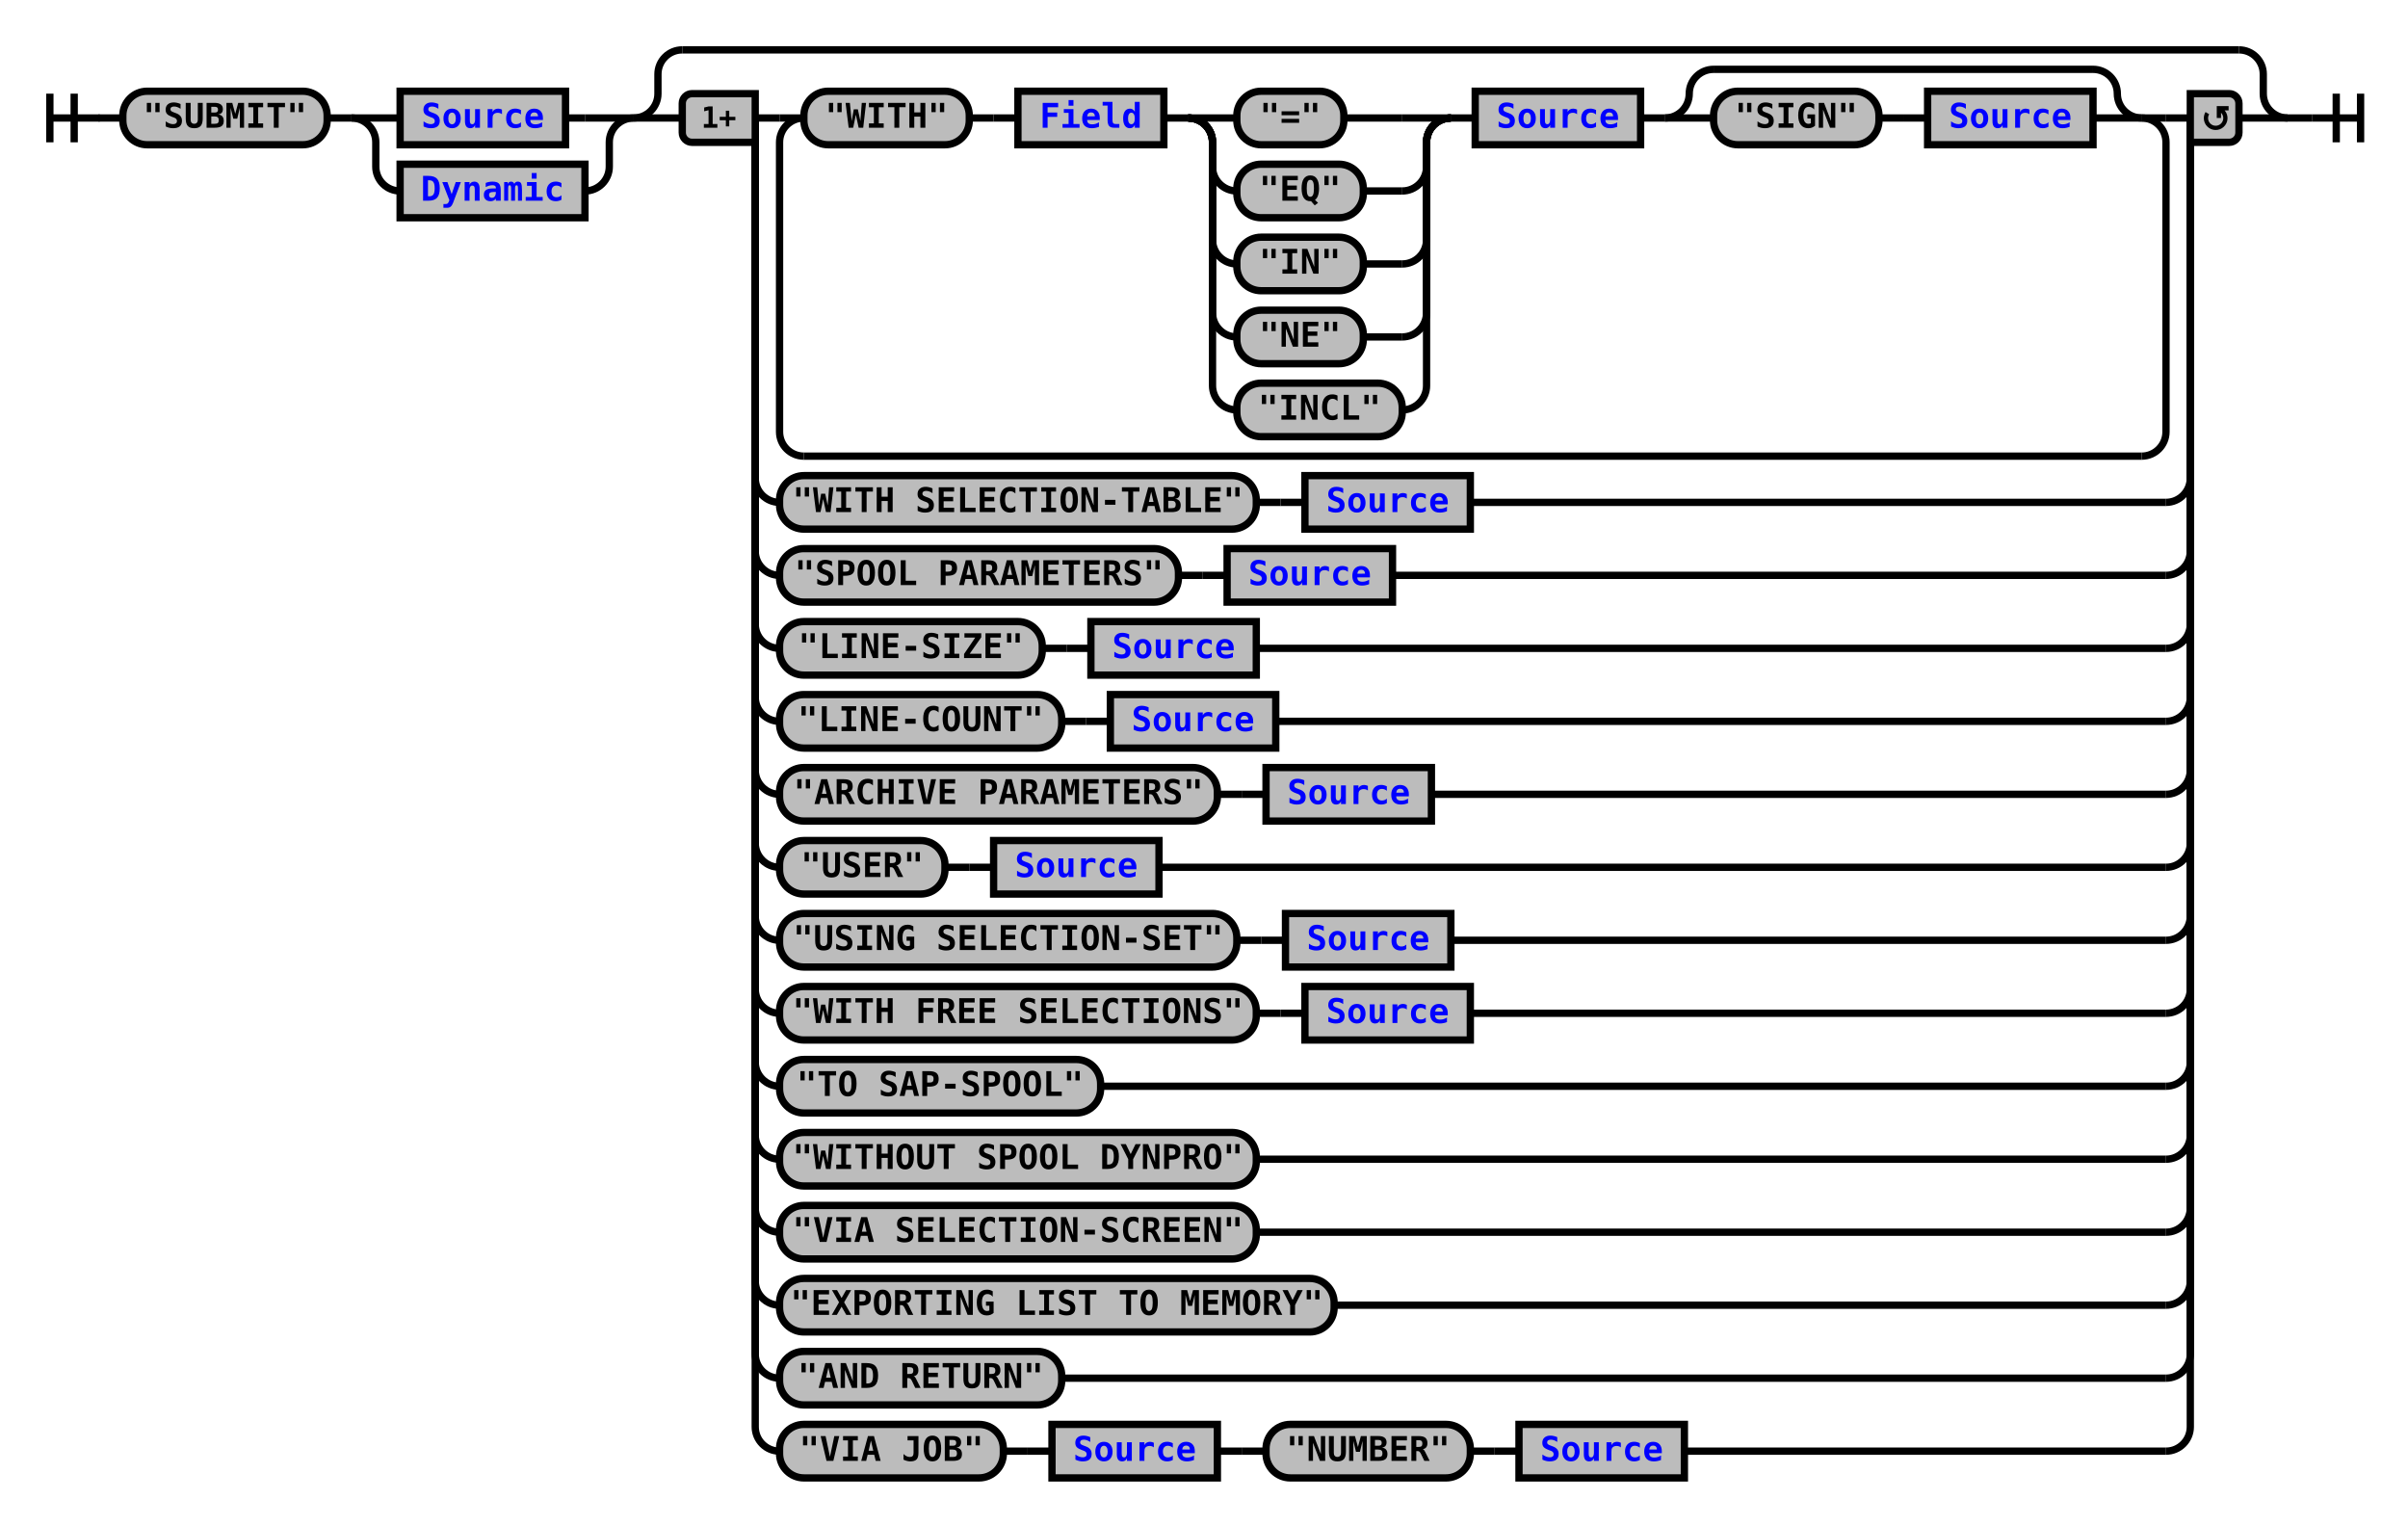
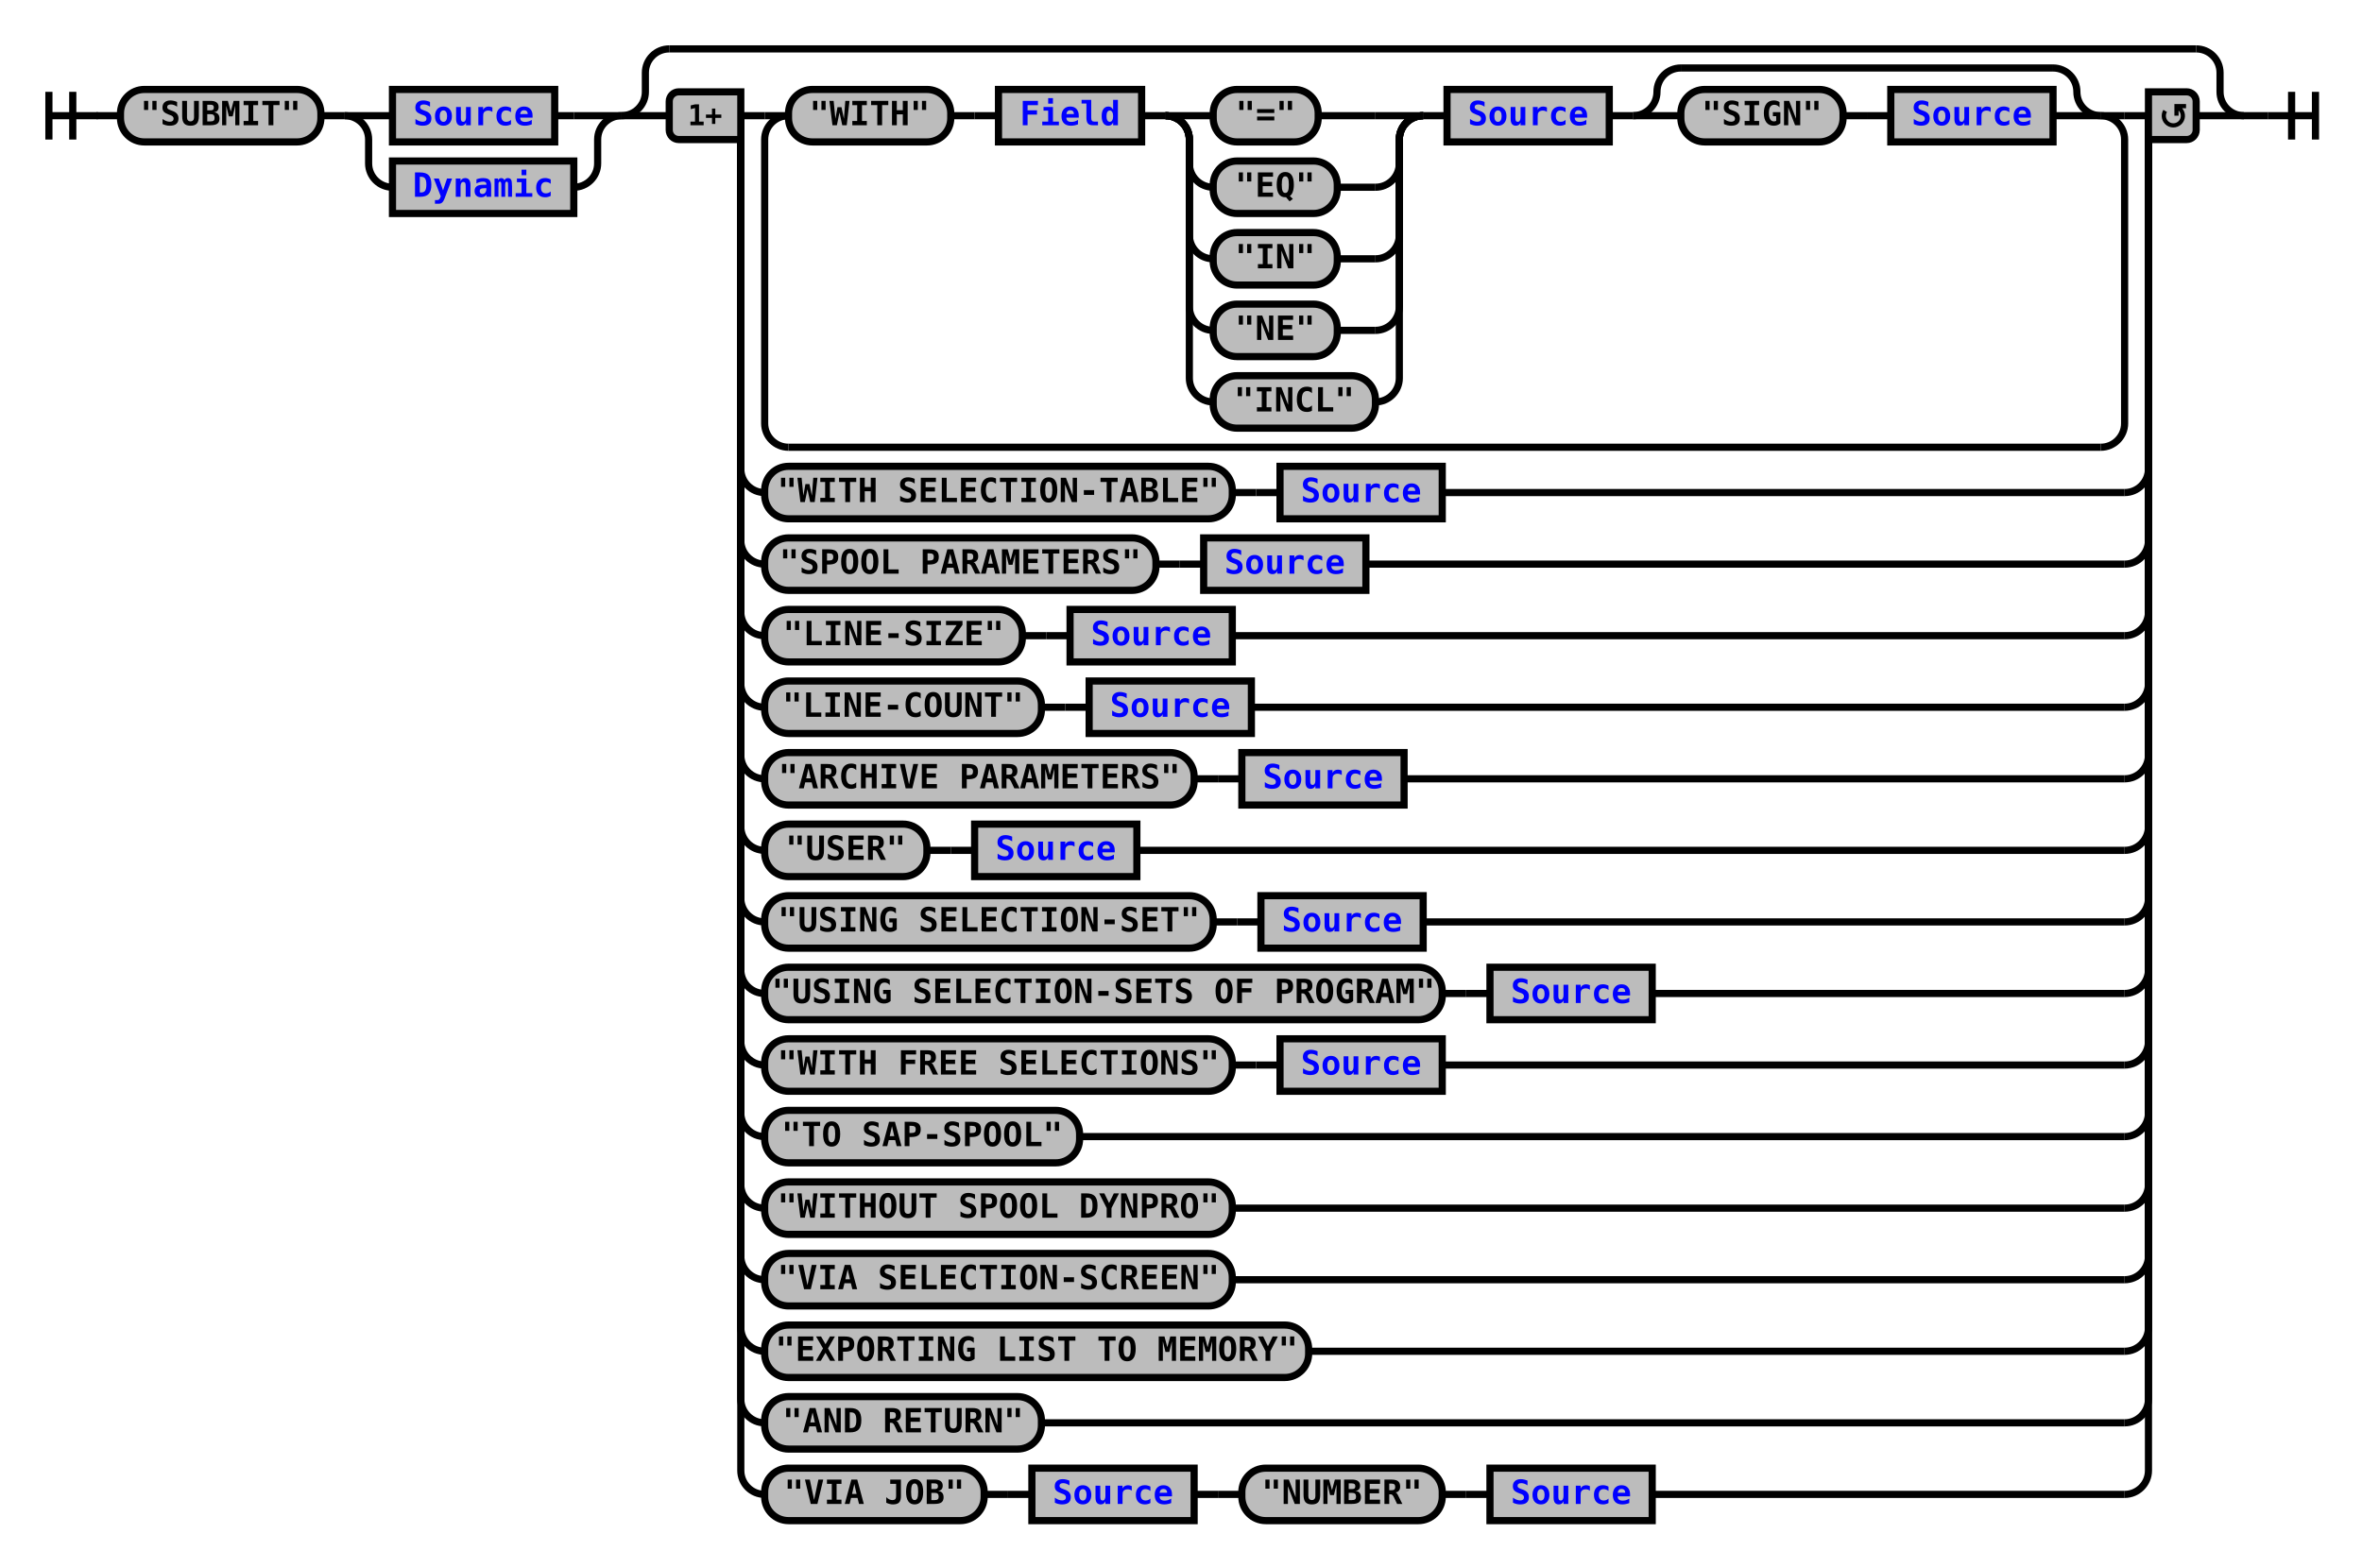
- <svg xmlns="http://www.w3.org/2000/svg" xmlns:xlink="http://www.w3.org/1999/xlink" class="railroad-diagram" width="990" height="627" viewBox="0 0 990 627">
+ <svg xmlns="http://www.w3.org/2000/svg" xmlns:xlink="http://www.w3.org/1999/xlink" class="railroad-diagram" width="990" height="657" viewBox="0 0 990 657">
  <defs>
    <style type="text/css">
path {
stroke-width: 3;
stroke: black;
fill: rgba(0,0,0,0);
}
text {
font: bold 14px monospace;
text-anchor: middle;
}
text.diagram-text {
font-size: 12px;
}
a {
fill: blue;
}
text.diagram-arrow {
font-size: 16px;
}
text.label {
text-anchor: start;
}
text.comment {
font: italic 12px monospace;
}
rect {
stroke-width: 3;
stroke: black;
fill: #BCBCBC;
}
path.diagram-text {
stroke-width: 3;
stroke: black;
fill: #BCBCBC;
cursor: help;
}
</style>
  </defs>
  <g transform="translate(.5 .5)">
    <path d="M 20 38 v 20 m 10 -20 v 20 m -10 -10 h 20.5" />
    <path d="M40 48h10" />
    <g>
      <path d="M50 48h0" />
      <path d="M940 48h0" />
      <g class="terminal">
        <path d="M50 48h0" />
        <path d="M134 48h0" />
        <rect x="50" y="37" width="84" height="22" rx="10" ry="10" />
        <text x="92" y="52">"SUBMIT"</text>
      </g>
      <path d="M134 48h10" />
      <g>
        <path d="M144 48h0" />
        <path d="M260 48h0" />
        <path d="M144 48h20" />
        <g class="non-terminal">
          <path d="M164 48h0" />
          <path d="M232 48h8" />
          <rect x="164" y="37" width="68" height="22" />
          <a xlink:href="reuse_source.svg">
            <text x="198" y="52">Source</text>
          </a>
        </g>
        <path d="M240 48h20" />
        <path d="M144 48a10 10 0 0 1 10 10v10a10 10 0 0 0 10 10" />
        <g class="non-terminal">
          <path d="M164 78h0" />
          <path d="M240 78h0" />
          <rect x="164" y="67" width="76" height="22" />
          <a xlink:href="reuse_dynamic.svg">
            <text x="202" y="82">Dynamic</text>
          </a>
        </g>
        <path d="M240 78a10 10 0 0 0 10 -10v-10a10 10 0 0 1 10 -10" />
      </g>
      <g>
        <path d="M260 48h0" />
        <path d="M940 48h0" />
        <path d="M260 48a10 10 0 0 0 10 -10v-8a10 10 0 0 1 10 -10" />
        <g>
          <path d="M280 20h640" />
        </g>
        <path d="M920 20a10 10 0 0 1 10 10v8a10 10 0 0 0 10 10" />
        <path d="M260 48h20" />
        <g>
          <path d="M280 48h0" />
          <path d="M920 48h0" />
          <path d="M310 48h10" />
          <g>
            <path d="M320 48h0" />
            <path d="M890 48h0" />
            <path d="M320 48h10" />
            <g>
              <path d="M330 48h0" />
              <path d="M880 48h0" />
              <g class="terminal">
                <path d="M330 48h0" />
                <path d="M398 48h0" />
                <rect x="330" y="37" width="68" height="22" rx="10" ry="10" />
                <text x="364" y="52">"WITH"</text>
              </g>
              <path d="M398 48h10" />
              <path d="M408 48h10" />
              <g class="non-terminal">
                <path d="M418 48h0" />
                <path d="M478 48h0" />
                <rect x="418" y="37" width="60" height="22" />
                <a xlink:href="reuse_field.svg">
                  <text x="448" y="52">Field</text>
                </a>
              </g>
              <path d="M478 48h10" />
              <g>
                <path d="M488 48h0" />
                <path d="M596 48h0" />
                <path d="M488 48h20" />
                <g class="terminal">
                  <path d="M508 48h0" />
                  <path d="M552 48h24" />
                  <rect x="508" y="37" width="44" height="22" rx="10" ry="10" />
                  <text x="530" y="52">"="</text>
                </g>
                <path d="M576 48h20" />
                <path d="M488 48a10 10 0 0 1 10 10v10a10 10 0 0 0 10 10" />
                <g class="terminal">
                  <path d="M508 78h0" />
                  <path d="M560 78h16" />
                  <rect x="508" y="67" width="52" height="22" rx="10" ry="10" />
                  <text x="534" y="82">"EQ"</text>
                </g>
                <path d="M576 78a10 10 0 0 0 10 -10v-10a10 10 0 0 1 10 -10" />
                <path d="M488 48a10 10 0 0 1 10 10v40a10 10 0 0 0 10 10" />
                <g class="terminal">
                  <path d="M508 108h0" />
                  <path d="M560 108h16" />
                  <rect x="508" y="97" width="52" height="22" rx="10" ry="10" />
                  <text x="534" y="112">"IN"</text>
                </g>
                <path d="M576 108a10 10 0 0 0 10 -10v-40a10 10 0 0 1 10 -10" />
                <path d="M488 48a10 10 0 0 1 10 10v70a10 10 0 0 0 10 10" />
                <g class="terminal">
                  <path d="M508 138h0" />
                  <path d="M560 138h16" />
                  <rect x="508" y="127" width="52" height="22" rx="10" ry="10" />
                  <text x="534" y="142">"NE"</text>
                </g>
                <path d="M576 138a10 10 0 0 0 10 -10v-70a10 10 0 0 1 10 -10" />
                <path d="M488 48a10 10 0 0 1 10 10v100a10 10 0 0 0 10 10" />
                <g class="terminal">
                  <path d="M508 168h0" />
                  <path d="M576 168h0" />
                  <rect x="508" y="157" width="68" height="22" rx="10" ry="10" />
                  <text x="542" y="172">"INCL"</text>
                </g>
                <path d="M576 168a10 10 0 0 0 10 -10v-100a10 10 0 0 1 10 -10" />
              </g>
              <path d="M596 48h10" />
              <g class="non-terminal">
                <path d="M606 48h0" />
                <path d="M674 48h0" />
                <rect x="606" y="37" width="68" height="22" />
                <a xlink:href="reuse_source.svg">
                  <text x="640" y="52">Source</text>
                </a>
              </g>
              <path d="M674 48h10" />
              <g>
                <path d="M684 48h0" />
                <path d="M880 48h0" />
                <path d="M684 48a10 10 0 0 0 10 -10v0a10 10 0 0 1 10 -10" />
                <g>
                  <path d="M704 28h156" />
                </g>
                <path d="M860 28a10 10 0 0 1 10 10v0a10 10 0 0 0 10 10" />
                <path d="M684 48h20" />
                <g>
                  <path d="M704 48h0" />
                  <path d="M860 48h0" />
                  <g class="terminal">
                    <path d="M704 48h0" />
                    <path d="M772 48h0" />
                    <rect x="704" y="37" width="68" height="22" rx="10" ry="10" />
                    <text x="738" y="52">"SIGN"</text>
                  </g>
                  <path d="M772 48h10" />
                  <path d="M782 48h10" />
                  <g class="non-terminal">
                    <path d="M792 48h0" />
                    <path d="M860 48h0" />
                    <rect x="792" y="37" width="68" height="22" />
                    <a xlink:href="reuse_source.svg">
                      <text x="826" y="52">Source</text>
                    </a>
                  </g>
                </g>
                <path d="M860 48h20" />
              </g>
            </g>
            <path d="M880 48h10" />
            <path d="M330 48a10 10 0 0 0 -10 10v119a10 10 0 0 0 10 10" />
            <g>
              <path d="M330 187h550" />
            </g>
            <path d="M880 187a10 10 0 0 0 10 -10v-119a10 10 0 0 0 -10 -10" />
          </g>
          <path d="M890 48h10" />
          <path d="M310 48v148a10 10 0 0 0 10 10" />
          <g>
            <path d="M320 206h0" />
            <path d="M604 206h286" />
            <g class="terminal">
              <path d="M320 206h0" />
              <path d="M516 206h0" />
              <rect x="320" y="195" width="196" height="22" rx="10" ry="10" />
              <text x="418" y="210">"WITH SELECTION-TABLE"</text>
            </g>
            <path d="M516 206h10" />
            <path d="M526 206h10" />
            <g class="non-terminal">
              <path d="M536 206h0" />
              <path d="M604 206h0" />
              <rect x="536" y="195" width="68" height="22" />
              <a xlink:href="reuse_source.svg">
                <text x="570" y="210">Source</text>
              </a>
            </g>
          </g>
          <path d="M890 206a10 10 0 0 0 10 -10v-148" />
          <path d="M310 48v178a10 10 0 0 0 10 10" />
          <g>
            <path d="M320 236h0" />
            <path d="M572 236h318" />
            <g class="terminal">
              <path d="M320 236h0" />
              <path d="M484 236h0" />
              <rect x="320" y="225" width="164" height="22" rx="10" ry="10" />
              <text x="402" y="240">"SPOOL PARAMETERS"</text>
            </g>
            <path d="M484 236h10" />
            <path d="M494 236h10" />
            <g class="non-terminal">
              <path d="M504 236h0" />
              <path d="M572 236h0" />
              <rect x="504" y="225" width="68" height="22" />
              <a xlink:href="reuse_source.svg">
                <text x="538" y="240">Source</text>
              </a>
            </g>
          </g>
          <path d="M890 236a10 10 0 0 0 10 -10v-178" />
          <path d="M310 48v208a10 10 0 0 0 10 10" />
          <g>
            <path d="M320 266h0" />
            <path d="M516 266h374" />
            <g class="terminal">
              <path d="M320 266h0" />
              <path d="M428 266h0" />
              <rect x="320" y="255" width="108" height="22" rx="10" ry="10" />
              <text x="374" y="270">"LINE-SIZE"</text>
            </g>
            <path d="M428 266h10" />
            <path d="M438 266h10" />
            <g class="non-terminal">
              <path d="M448 266h0" />
              <path d="M516 266h0" />
              <rect x="448" y="255" width="68" height="22" />
              <a xlink:href="reuse_source.svg">
                <text x="482" y="270">Source</text>
              </a>
            </g>
          </g>
          <path d="M890 266a10 10 0 0 0 10 -10v-208" />
          <path d="M310 48v238a10 10 0 0 0 10 10" />
          <g>
            <path d="M320 296h0" />
            <path d="M524 296h366" />
            <g class="terminal">
              <path d="M320 296h0" />
              <path d="M436 296h0" />
              <rect x="320" y="285" width="116" height="22" rx="10" ry="10" />
              <text x="378" y="300">"LINE-COUNT"</text>
            </g>
            <path d="M436 296h10" />
            <path d="M446 296h10" />
            <g class="non-terminal">
              <path d="M456 296h0" />
              <path d="M524 296h0" />
              <rect x="456" y="285" width="68" height="22" />
              <a xlink:href="reuse_source.svg">
                <text x="490" y="300">Source</text>
              </a>
            </g>
          </g>
          <path d="M890 296a10 10 0 0 0 10 -10v-238" />
          <path d="M310 48v268a10 10 0 0 0 10 10" />
          <g>
            <path d="M320 326h0" />
            <path d="M588 326h302" />
            <g class="terminal">
              <path d="M320 326h0" />
              <path d="M500 326h0" />
              <rect x="320" y="315" width="180" height="22" rx="10" ry="10" />
              <text x="410" y="330">"ARCHIVE PARAMETERS"</text>
            </g>
            <path d="M500 326h10" />
            <path d="M510 326h10" />
            <g class="non-terminal">
              <path d="M520 326h0" />
              <path d="M588 326h0" />
              <rect x="520" y="315" width="68" height="22" />
              <a xlink:href="reuse_source.svg">
                <text x="554" y="330">Source</text>
              </a>
            </g>
          </g>
          <path d="M890 326a10 10 0 0 0 10 -10v-268" />
          <path d="M310 48v298a10 10 0 0 0 10 10" />
          <g>
            <path d="M320 356h0" />
            <path d="M476 356h414" />
            <g class="terminal">
              <path d="M320 356h0" />
              <path d="M388 356h0" />
              <rect x="320" y="345" width="68" height="22" rx="10" ry="10" />
              <text x="354" y="360">"USER"</text>
            </g>
            <path d="M388 356h10" />
            <path d="M398 356h10" />
            <g class="non-terminal">
              <path d="M408 356h0" />
              <path d="M476 356h0" />
              <rect x="408" y="345" width="68" height="22" />
              <a xlink:href="reuse_source.svg">
                <text x="442" y="360">Source</text>
              </a>
            </g>
          </g>
          <path d="M890 356a10 10 0 0 0 10 -10v-298" />
          <path d="M310 48v328a10 10 0 0 0 10 10" />
          <g>
            <path d="M320 386h0" />
            <path d="M596 386h294" />
            <g class="terminal">
              <path d="M320 386h0" />
              <path d="M508 386h0" />
              <rect x="320" y="375" width="188" height="22" rx="10" ry="10" />
              <text x="414" y="390">"USING SELECTION-SET"</text>
            </g>
            <path d="M508 386h10" />
            <path d="M518 386h10" />
            <g class="non-terminal">
              <path d="M528 386h0" />
              <path d="M596 386h0" />
              <rect x="528" y="375" width="68" height="22" />
              <a xlink:href="reuse_source.svg">
                <text x="562" y="390">Source</text>
              </a>
            </g>
          </g>
          <path d="M890 386a10 10 0 0 0 10 -10v-328" />
          <path d="M310 48v358a10 10 0 0 0 10 10" />
          <g>
            <path d="M320 416h0" />
-             <path d="M604 416h286" />
+             <path d="M692 416h198" />
            <g class="terminal">
              <path d="M320 416h0" />
-               <path d="M516 416h0" />
-               <rect x="320" y="405" width="196" height="22" rx="10" ry="10" />
-               <text x="418" y="420">"WITH FREE SELECTIONS"</text>
-             </g>
-             <path d="M516 416h10" />
-             <path d="M526 416h10" />
-             <g class="non-terminal">
-               <path d="M536 416h0" />
              <path d="M604 416h0" />
-               <rect x="536" y="405" width="68" height="22" />
-               <a xlink:href="reuse_source.svg">
-                 <text x="570" y="420">Source</text>
+               <rect x="320" y="405" width="284" height="22" rx="10" ry="10" />
+               <text x="462" y="420">"USING SELECTION-SETS OF PROGRAM"</text>
+             </g>
+             <path d="M604 416h10" />
+             <path d="M614 416h10" />
+             <g class="non-terminal">
+               <path d="M624 416h0" />
+               <path d="M692 416h0" />
+               <rect x="624" y="405" width="68" height="22" />
+               <a xlink:href="reuse_source.svg">
+                 <text x="658" y="420">Source</text>
              </a>
            </g>
          </g>
          <path d="M890 416a10 10 0 0 0 10 -10v-358" />
          <path d="M310 48v388a10 10 0 0 0 10 10" />
-           <g class="terminal">
+           <g>
            <path d="M320 446h0" />
-             <path d="M452 446h438" />
-             <rect x="320" y="435" width="132" height="22" rx="10" ry="10" />
-             <text x="386" y="450">"TO SAP-SPOOL"</text>
+             <path d="M604 446h286" />
+             <g class="terminal">
+               <path d="M320 446h0" />
+               <path d="M516 446h0" />
+               <rect x="320" y="435" width="196" height="22" rx="10" ry="10" />
+               <text x="418" y="450">"WITH FREE SELECTIONS"</text>
+             </g>
+             <path d="M516 446h10" />
+             <path d="M526 446h10" />
+             <g class="non-terminal">
+               <path d="M536 446h0" />
+               <path d="M604 446h0" />
+               <rect x="536" y="435" width="68" height="22" />
+               <a xlink:href="reuse_source.svg">
+                 <text x="570" y="450">Source</text>
+               </a>
+             </g>
          </g>
          <path d="M890 446a10 10 0 0 0 10 -10v-388" />
          <path d="M310 48v418a10 10 0 0 0 10 10" />
          <g class="terminal">
            <path d="M320 476h0" />
-             <path d="M516 476h374" />
-             <rect x="320" y="465" width="196" height="22" rx="10" ry="10" />
-             <text x="418" y="480">"WITHOUT SPOOL DYNPRO"</text>
+             <path d="M452 476h438" />
+             <rect x="320" y="465" width="132" height="22" rx="10" ry="10" />
+             <text x="386" y="480">"TO SAP-SPOOL"</text>
          </g>
          <path d="M890 476a10 10 0 0 0 10 -10v-418" />
          <path d="M310 48v448a10 10 0 0 0 10 10" />
          <g class="terminal">
            <path d="M320 506h0" />
            <path d="M516 506h374" />
            <rect x="320" y="495" width="196" height="22" rx="10" ry="10" />
-             <text x="418" y="510">"VIA SELECTION-SCREEN"</text>
+             <text x="418" y="510">"WITHOUT SPOOL DYNPRO"</text>
          </g>
          <path d="M890 506a10 10 0 0 0 10 -10v-448" />
          <path d="M310 48v478a10 10 0 0 0 10 10" />
          <g class="terminal">
            <path d="M320 536h0" />
-             <path d="M548 536h342" />
-             <rect x="320" y="525" width="228" height="22" rx="10" ry="10" />
-             <text x="434" y="540">"EXPORTING LIST TO MEMORY"</text>
+             <path d="M516 536h374" />
+             <rect x="320" y="525" width="196" height="22" rx="10" ry="10" />
+             <text x="418" y="540">"VIA SELECTION-SCREEN"</text>
          </g>
          <path d="M890 536a10 10 0 0 0 10 -10v-478" />
          <path d="M310 48v508a10 10 0 0 0 10 10" />
          <g class="terminal">
            <path d="M320 566h0" />
-             <path d="M436 566h454" />
-             <rect x="320" y="555" width="116" height="22" rx="10" ry="10" />
-             <text x="378" y="570">"AND RETURN"</text>
+             <path d="M548 566h342" />
+             <rect x="320" y="555" width="228" height="22" rx="10" ry="10" />
+             <text x="434" y="570">"EXPORTING LIST TO MEMORY"</text>
          </g>
          <path d="M890 566a10 10 0 0 0 10 -10v-508" />
          <path d="M310 48v538a10 10 0 0 0 10 10" />
-           <g>
+           <g class="terminal">
            <path d="M320 596h0" />
-             <path d="M692 596h198" />
-             <g class="terminal">
-               <path d="M320 596h0" />
-               <path d="M412 596h0" />
-               <rect x="320" y="585" width="92" height="22" rx="10" ry="10" />
-               <text x="366" y="600">"VIA JOB"</text>
-             </g>
-             <path d="M412 596h10" />
-             <path d="M422 596h10" />
-             <g class="non-terminal">
-               <path d="M432 596h0" />
-               <path d="M500 596h0" />
-               <rect x="432" y="585" width="68" height="22" />
-               <a xlink:href="reuse_source.svg">
-                 <text x="466" y="600">Source</text>
-               </a>
-             </g>
-             <path d="M500 596h10" />
-             <path d="M510 596h10" />
-             <g class="terminal">
-               <path d="M520 596h0" />
-               <path d="M604 596h0" />
-               <rect x="520" y="585" width="84" height="22" rx="10" ry="10" />
-               <text x="562" y="600">"NUMBER"</text>
-             </g>
-             <path d="M604 596h10" />
-             <path d="M614 596h10" />
-             <g class="non-terminal">
-               <path d="M624 596h0" />
-               <path d="M692 596h0" />
-               <rect x="624" y="585" width="68" height="22" />
-               <a xlink:href="reuse_source.svg">
-                 <text x="658" y="600">Source</text>
-               </a>
-             </g>
+             <path d="M436 596h454" />
+             <rect x="320" y="585" width="116" height="22" rx="10" ry="10" />
+             <text x="378" y="600">"AND RETURN"</text>
          </g>
          <path d="M890 596a10 10 0 0 0 10 -10v-538" />
+           <path d="M310 48v568a10 10 0 0 0 10 10" />
+           <g>
+             <path d="M320 626h0" />
+             <path d="M692 626h198" />
+             <g class="terminal">
+               <path d="M320 626h0" />
+               <path d="M412 626h0" />
+               <rect x="320" y="615" width="92" height="22" rx="10" ry="10" />
+               <text x="366" y="630">"VIA JOB"</text>
+             </g>
+             <path d="M412 626h10" />
+             <path d="M422 626h10" />
+             <g class="non-terminal">
+               <path d="M432 626h0" />
+               <path d="M500 626h0" />
+               <rect x="432" y="615" width="68" height="22" />
+               <a xlink:href="reuse_source.svg">
+                 <text x="466" y="630">Source</text>
+               </a>
+             </g>
+             <path d="M500 626h10" />
+             <path d="M510 626h10" />
+             <g class="terminal">
+               <path d="M520 626h0" />
+               <path d="M604 626h0" />
+               <rect x="520" y="615" width="84" height="22" rx="10" ry="10" />
+               <text x="562" y="630">"NUMBER"</text>
+             </g>
+             <path d="M604 626h10" />
+             <path d="M614 626h10" />
+             <g class="non-terminal">
+               <path d="M624 626h0" />
+               <path d="M692 626h0" />
+               <rect x="624" y="615" width="68" height="22" />
+               <a xlink:href="reuse_source.svg">
+                 <text x="658" y="630">Source</text>
+               </a>
+             </g>
+           </g>
+           <path d="M890 626a10 10 0 0 0 10 -10v-568" />
          <g class="diagram-text">
            <path d="M 310 38 h -26 a 4 4 0 0 0 -4 4 v 12 a 4 4 0 0 0 4 4 h 26 z" class="diagram-text" />
            <text x="295" y="52" class="diagram-text">1+</text>
            <path d="M 900 38 h 16 a 4 4 0 0 1 4 4 v 12 a 4 4 0 0 1 -4 4 h -16 z" class="diagram-text" />
            <path d="M 907 46 a 4 4 0 1 0 6 -1 m 2.75 -1 h -4 v 4 m 0 -3 h 2" style="stroke-width: 1.75" />
          </g>
        </g>
        <path d="M920 48h20" />
      </g>
    </g>
    <path d="M940 48h10" />
    <path d="M 950 48 h 20 m -10 -10 v 20 m 10 -20 v 20" />
  </g>
</svg>
